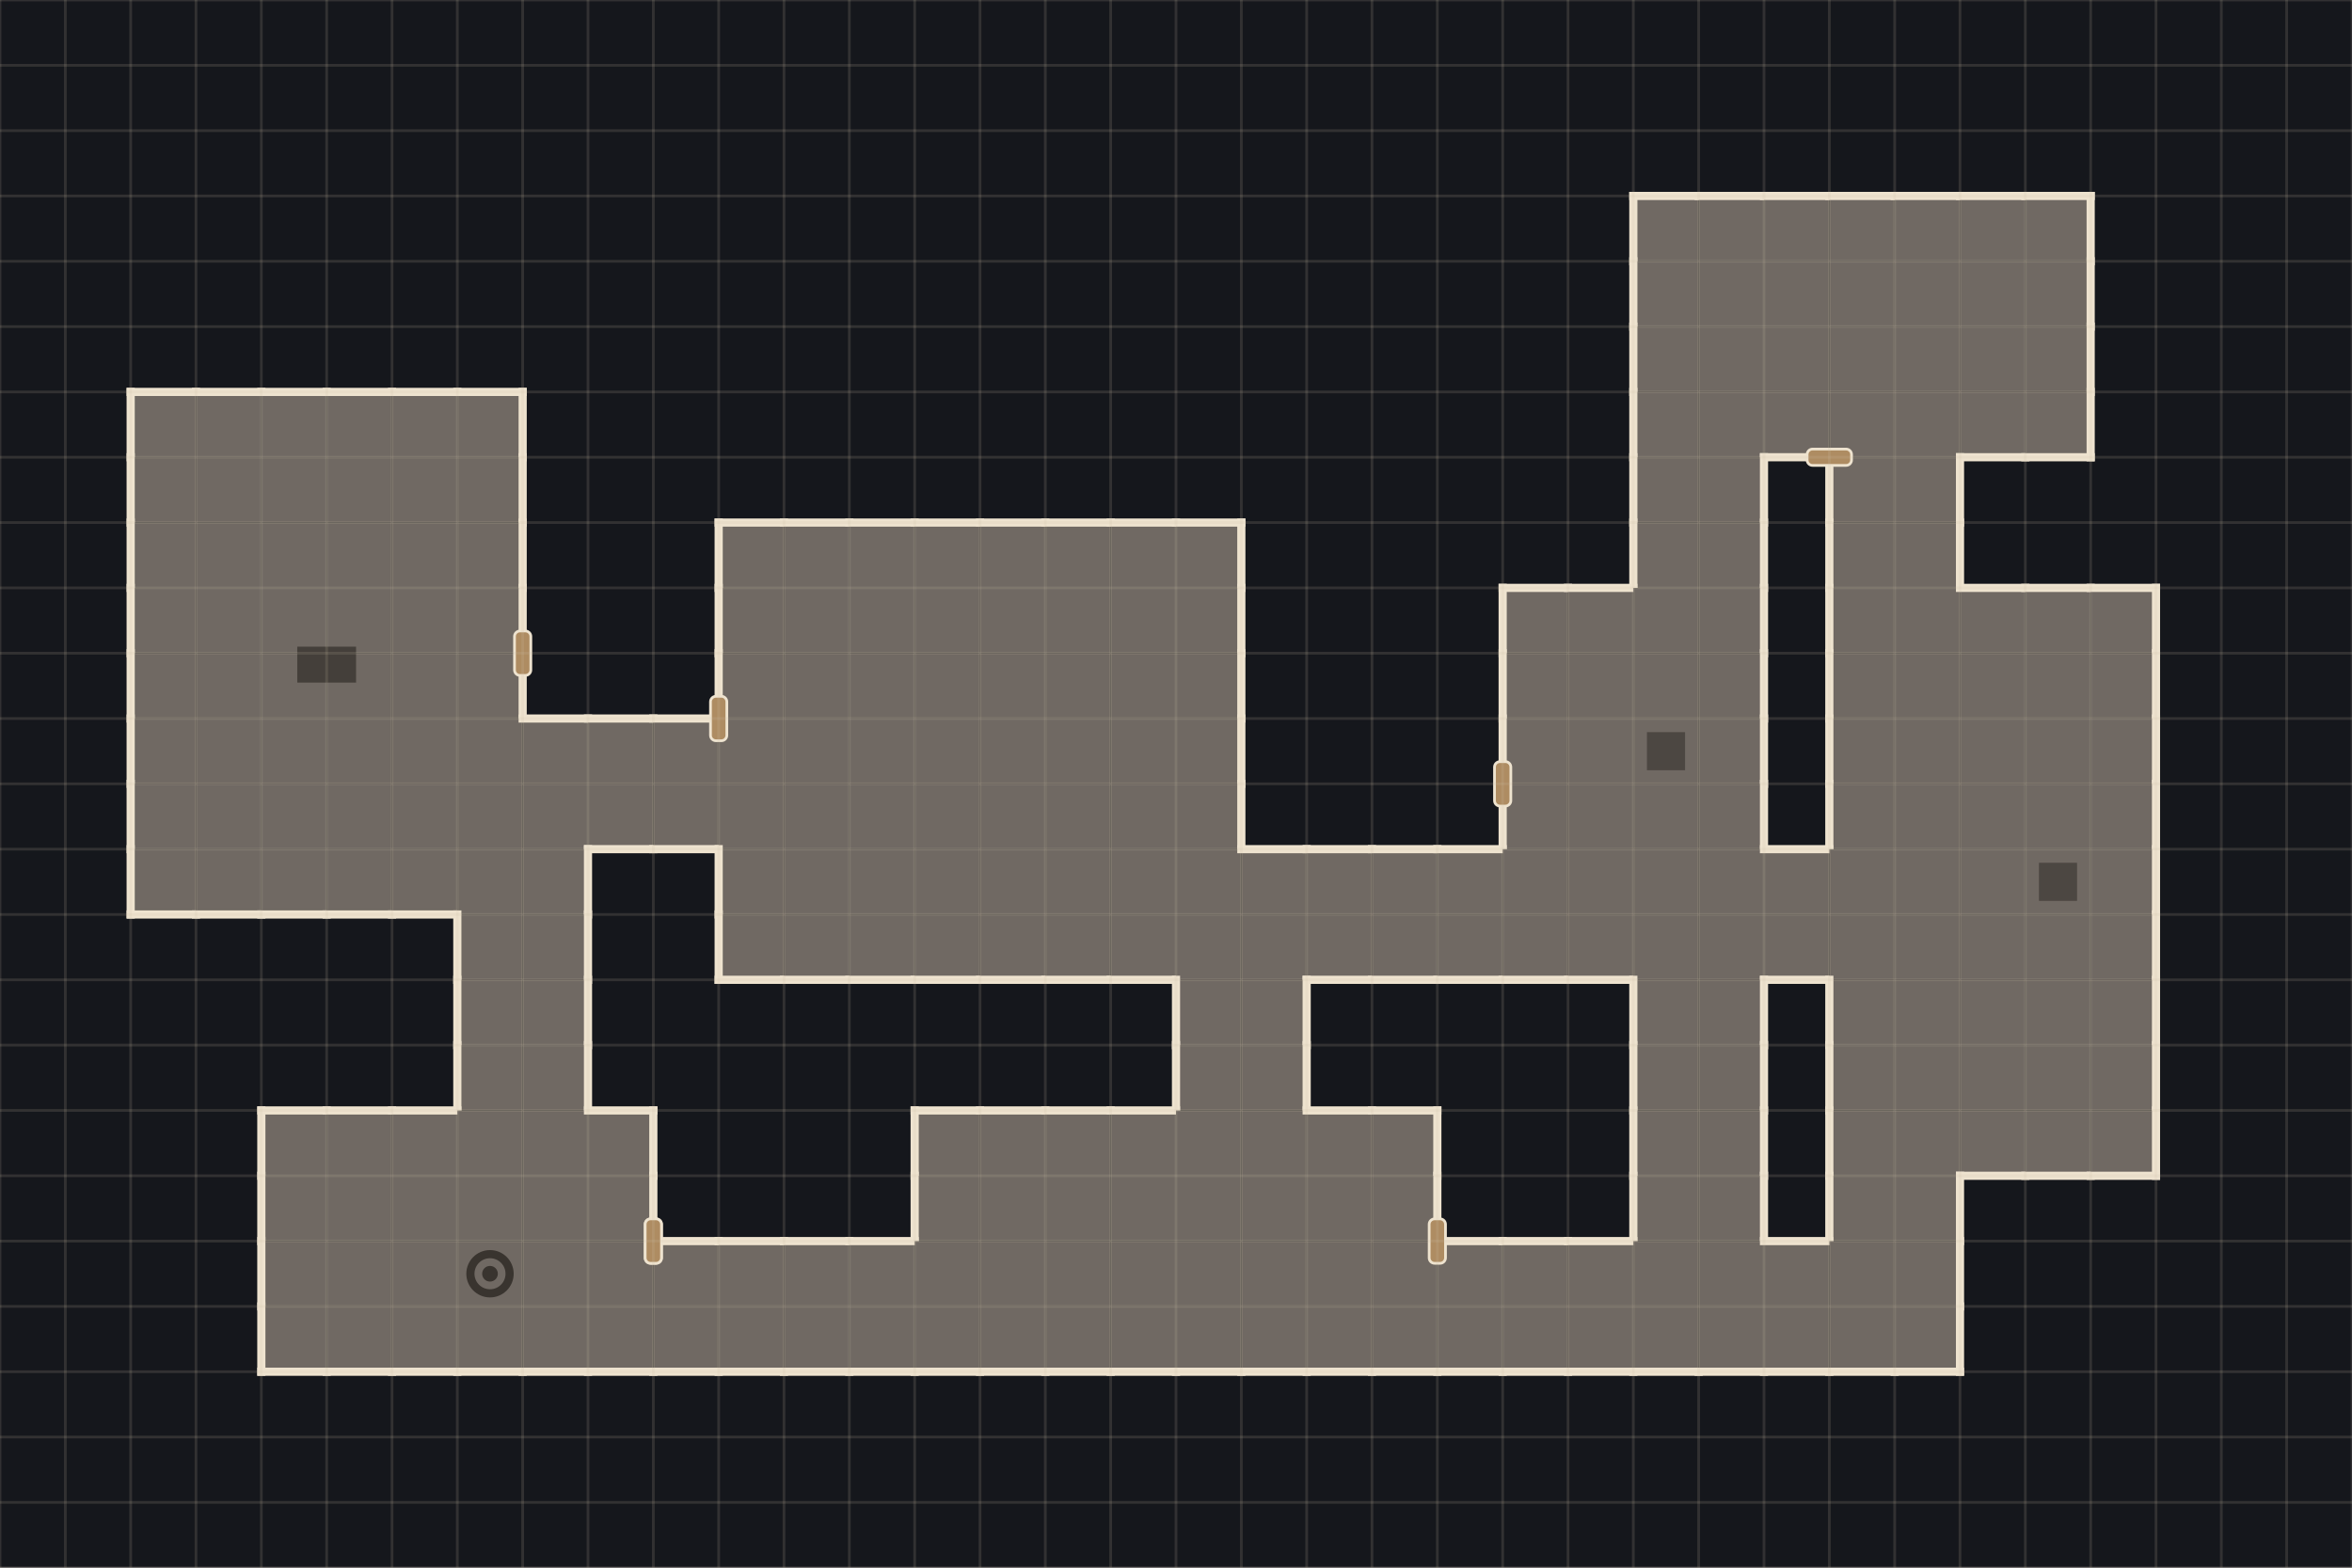
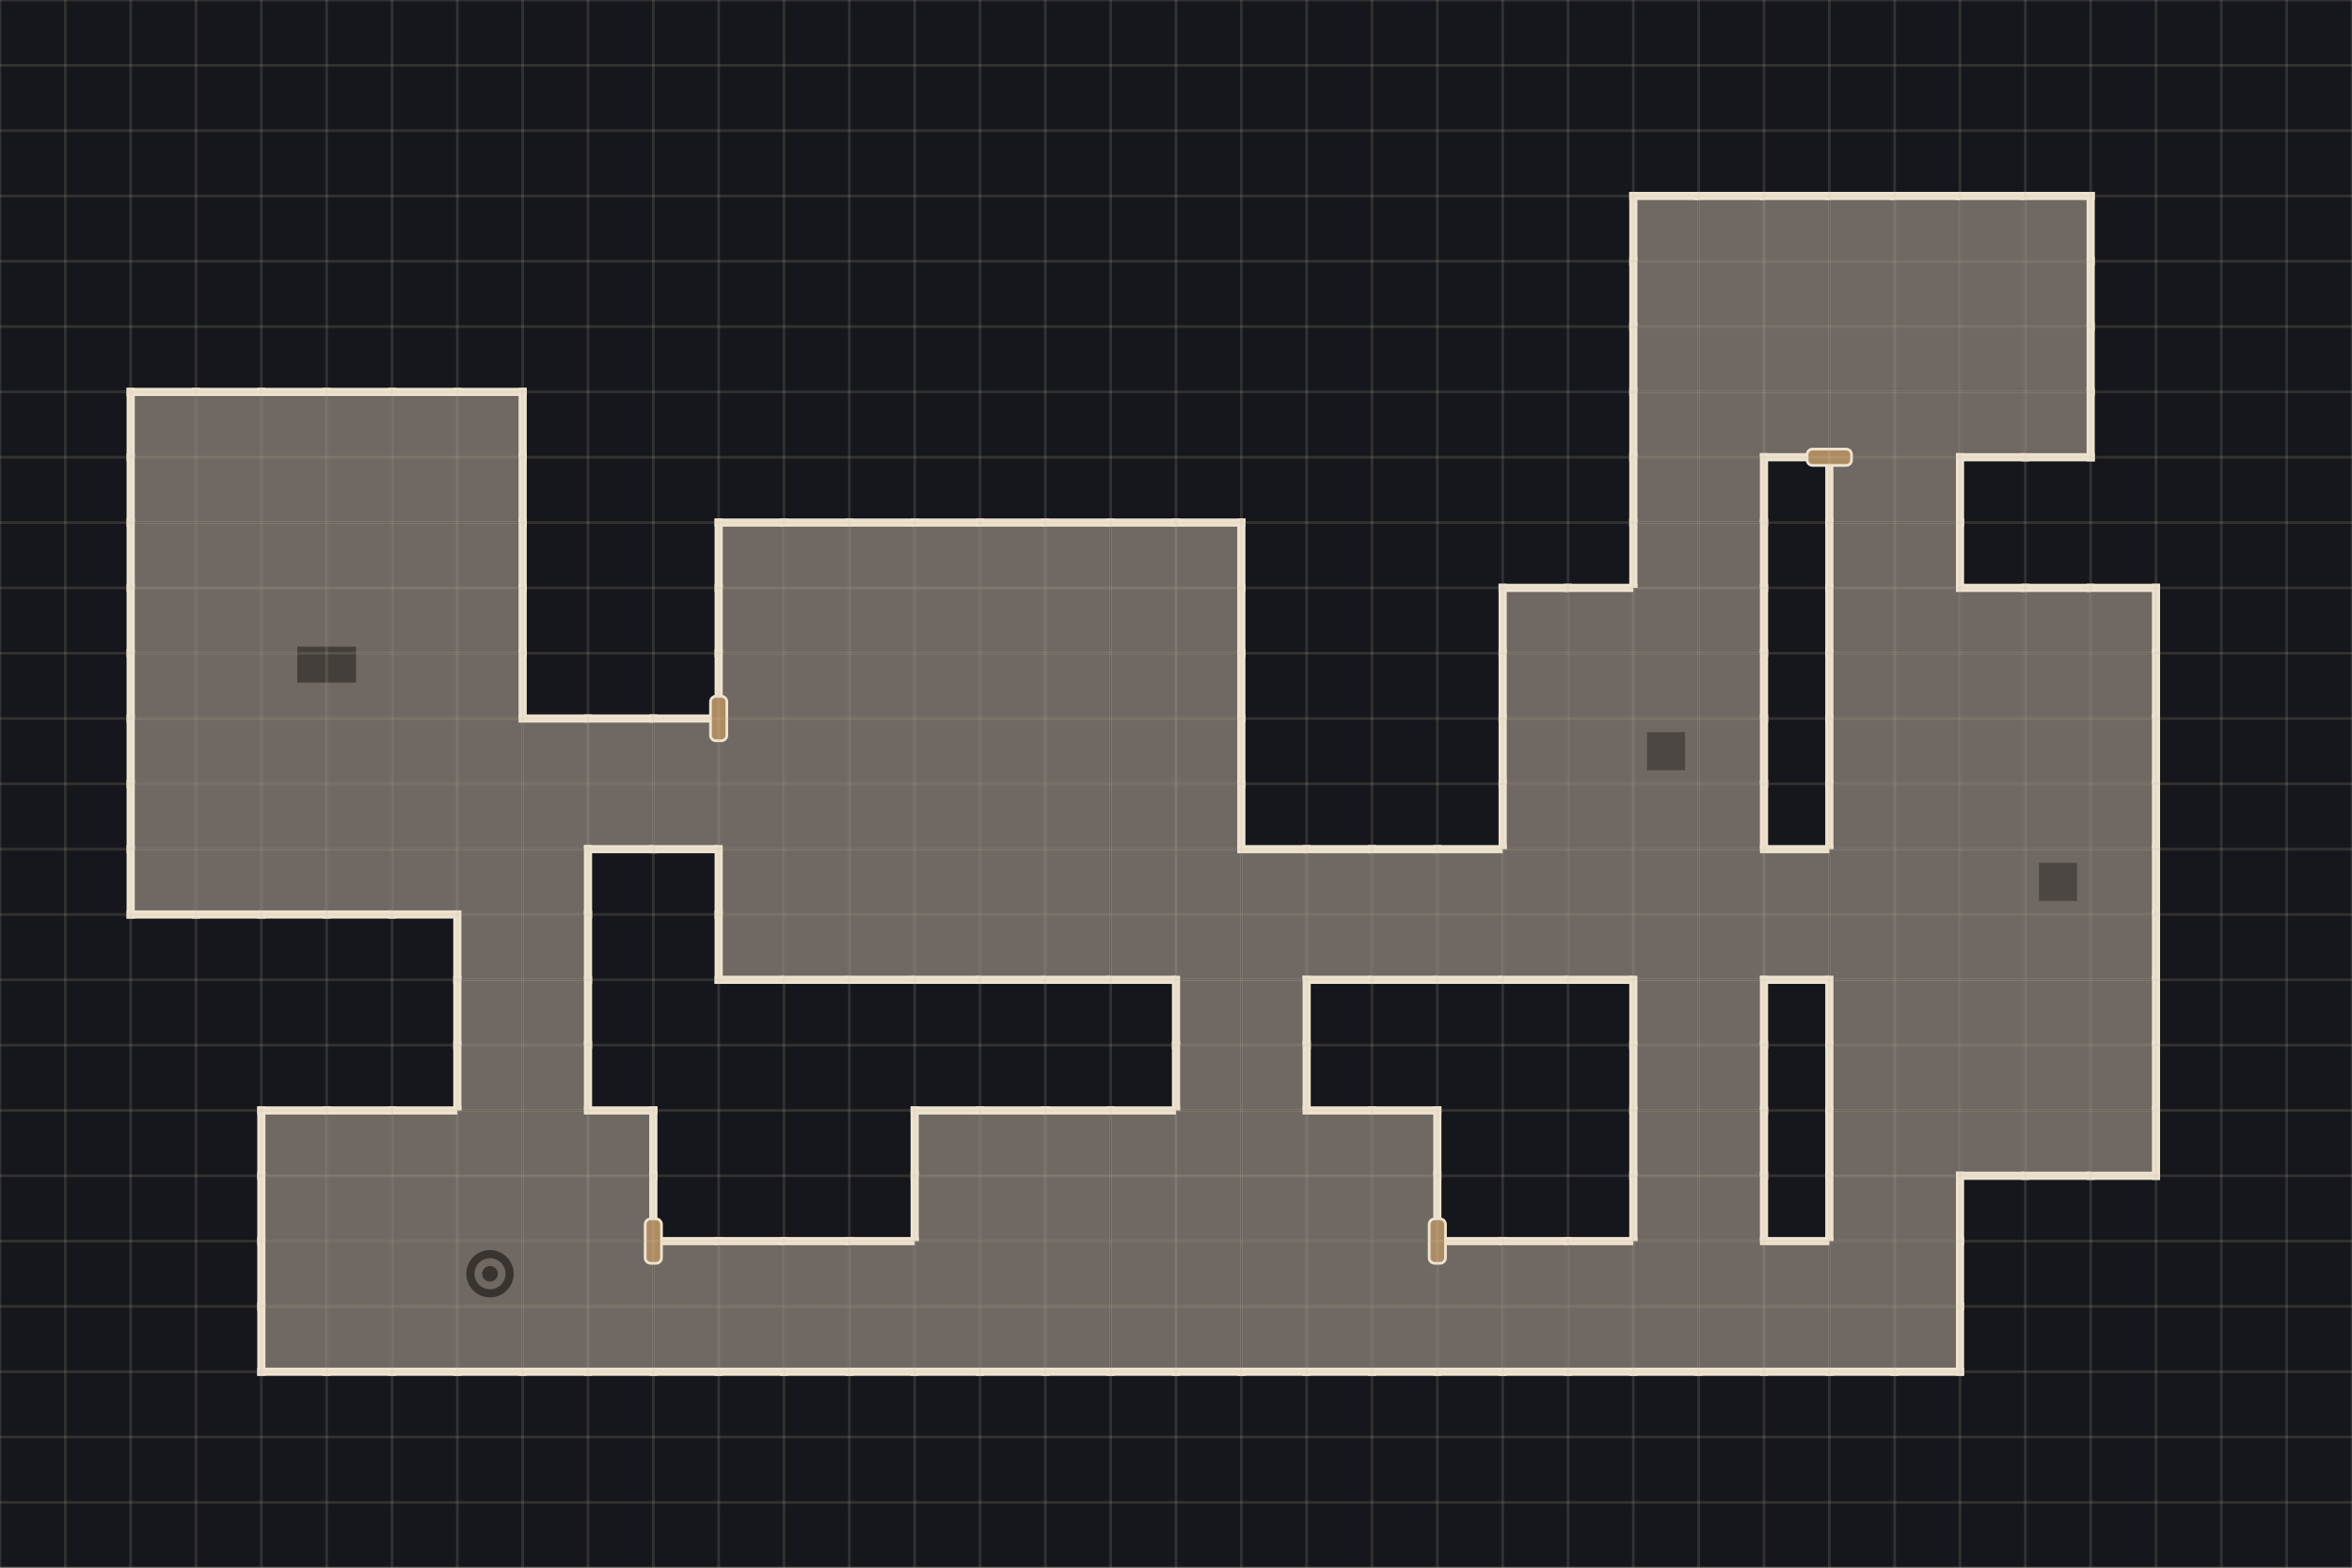
<svg xmlns="http://www.w3.org/2000/svg" viewBox="0 0 864 576" role="img" aria-label="Smugglers' Vault">
  <rect width="864" height="576" fill="#15171c" />
  <rect x="600" y="72" width="24" height="24" fill="#706963" opacity="1" />
  <path d="M600 72L624 72" stroke="#eee3cf" stroke-width="3" stroke-linecap="square" />
  <path d="M600 72L600 96" stroke="#eee3cf" stroke-width="3" stroke-linecap="square" />
  <rect x="624" y="72" width="24" height="24" fill="#706963" opacity="1" />
  <path d="M624 72L648 72" stroke="#eee3cf" stroke-width="3" stroke-linecap="square" />
  <rect x="648" y="72" width="24" height="24" fill="#706963" opacity="1" />
  <path d="M648 72L672 72" stroke="#eee3cf" stroke-width="3" stroke-linecap="square" />
  <rect x="672" y="72" width="24" height="24" fill="#706963" opacity="1" />
  <path d="M672 72L696 72" stroke="#eee3cf" stroke-width="3" stroke-linecap="square" />
  <rect x="696" y="72" width="24" height="24" fill="#706963" opacity="1" />
  <path d="M696 72L720 72" stroke="#eee3cf" stroke-width="3" stroke-linecap="square" />
  <rect x="720" y="72" width="24" height="24" fill="#706963" opacity="1" />
  <path d="M720 72L744 72" stroke="#eee3cf" stroke-width="3" stroke-linecap="square" />
  <rect x="744" y="72" width="24" height="24" fill="#706963" opacity="1" />
  <path d="M744 72L768 72" stroke="#eee3cf" stroke-width="3" stroke-linecap="square" />
  <path d="M768 72L768 96" stroke="#eee3cf" stroke-width="3" stroke-linecap="square" />
  <rect x="600" y="96" width="24" height="24" fill="#706963" opacity="1" />
  <path d="M600 96L600 120" stroke="#eee3cf" stroke-width="3" stroke-linecap="square" />
  <rect x="624" y="96" width="24" height="24" fill="#706963" opacity="1" />
  <rect x="648" y="96" width="24" height="24" fill="#706963" opacity="1" />
  <rect x="672" y="96" width="24" height="24" fill="#706963" opacity="1" />
  <rect x="696" y="96" width="24" height="24" fill="#706963" opacity="1" />
  <rect x="720" y="96" width="24" height="24" fill="#706963" opacity="1" />
  <rect x="744" y="96" width="24" height="24" fill="#706963" opacity="1" />
  <path d="M768 96L768 120" stroke="#eee3cf" stroke-width="3" stroke-linecap="square" />
  <rect x="600" y="120" width="24" height="24" fill="#706963" opacity="1" />
  <path d="M600 120L600 144" stroke="#eee3cf" stroke-width="3" stroke-linecap="square" />
  <rect x="624" y="120" width="24" height="24" fill="#706963" opacity="1" />
  <rect x="648" y="120" width="24" height="24" fill="#706963" opacity="1" />
  <rect x="672" y="120" width="24" height="24" fill="#706963" opacity="1" />
  <rect x="696" y="120" width="24" height="24" fill="#706963" opacity="1" />
  <rect x="720" y="120" width="24" height="24" fill="#706963" opacity="1" />
  <rect x="744" y="120" width="24" height="24" fill="#706963" opacity="1" />
  <path d="M768 120L768 144" stroke="#eee3cf" stroke-width="3" stroke-linecap="square" />
  <rect x="48" y="144" width="24" height="24" fill="#706963" opacity="1" />
  <path d="M48 144L72 144" stroke="#eee3cf" stroke-width="3" stroke-linecap="square" />
  <path d="M48 144L48 168" stroke="#eee3cf" stroke-width="3" stroke-linecap="square" />
  <rect x="72" y="144" width="24" height="24" fill="#706963" opacity="1" />
  <path d="M72 144L96 144" stroke="#eee3cf" stroke-width="3" stroke-linecap="square" />
  <rect x="96" y="144" width="24" height="24" fill="#706963" opacity="1" />
  <path d="M96 144L120 144" stroke="#eee3cf" stroke-width="3" stroke-linecap="square" />
  <rect x="120" y="144" width="24" height="24" fill="#706963" opacity="1" />
  <path d="M120 144L144 144" stroke="#eee3cf" stroke-width="3" stroke-linecap="square" />
  <rect x="144" y="144" width="24" height="24" fill="#706963" opacity="1" />
  <path d="M144 144L168 144" stroke="#eee3cf" stroke-width="3" stroke-linecap="square" />
  <rect x="168" y="144" width="24" height="24" fill="#706963" opacity="1" />
  <path d="M168 144L192 144" stroke="#eee3cf" stroke-width="3" stroke-linecap="square" />
  <path d="M192 144L192 168" stroke="#eee3cf" stroke-width="3" stroke-linecap="square" />
  <rect x="600" y="144" width="24" height="24" fill="#706963" opacity="1" />
  <path d="M600 144L600 168" stroke="#eee3cf" stroke-width="3" stroke-linecap="square" />
  <rect x="624" y="144" width="24" height="24" fill="#706963" opacity="1" />
  <rect x="648" y="144" width="24" height="24" fill="#706963" opacity="1" />
  <path d="M648 168L672 168" stroke="#eee3cf" stroke-width="3" stroke-linecap="square" />
  <rect x="672" y="144" width="24" height="24" fill="#706963" opacity="1" />
  <rect x="696" y="144" width="24" height="24" fill="#706963" opacity="1" />
  <rect x="720" y="144" width="24" height="24" fill="#706963" opacity="1" />
  <path d="M720 168L744 168" stroke="#eee3cf" stroke-width="3" stroke-linecap="square" />
  <rect x="744" y="144" width="24" height="24" fill="#706963" opacity="1" />
  <path d="M768 144L768 168" stroke="#eee3cf" stroke-width="3" stroke-linecap="square" />
  <path d="M744 168L768 168" stroke="#eee3cf" stroke-width="3" stroke-linecap="square" />
  <rect x="48" y="168" width="24" height="24" fill="#706963" opacity="1" />
  <path d="M48 168L48 192" stroke="#eee3cf" stroke-width="3" stroke-linecap="square" />
  <rect x="72" y="168" width="24" height="24" fill="#706963" opacity="1" />
  <rect x="96" y="168" width="24" height="24" fill="#706963" opacity="1" />
  <rect x="120" y="168" width="24" height="24" fill="#706963" opacity="1" />
  <rect x="144" y="168" width="24" height="24" fill="#706963" opacity="1" />
  <rect x="168" y="168" width="24" height="24" fill="#706963" opacity="1" />
  <path d="M192 168L192 192" stroke="#eee3cf" stroke-width="3" stroke-linecap="square" />
  <rect x="600" y="168" width="24" height="24" fill="#706963" opacity="1" />
  <path d="M600 168L600 192" stroke="#eee3cf" stroke-width="3" stroke-linecap="square" />
  <rect x="624" y="168" width="24" height="24" fill="#706963" opacity="1" />
  <path d="M648 168L648 192" stroke="#eee3cf" stroke-width="3" stroke-linecap="square" />
  <rect x="672" y="168" width="24" height="24" fill="#706963" opacity="1" />
  <path d="M672 168L672 192" stroke="#eee3cf" stroke-width="3" stroke-linecap="square" />
  <rect x="696" y="168" width="24" height="24" fill="#706963" opacity="1" />
  <path d="M720 168L720 192" stroke="#eee3cf" stroke-width="3" stroke-linecap="square" />
  <rect x="48" y="192" width="24" height="24" fill="#706963" opacity="1" />
  <path d="M48 192L48 216" stroke="#eee3cf" stroke-width="3" stroke-linecap="square" />
  <rect x="72" y="192" width="24" height="24" fill="#706963" opacity="1" />
  <rect x="96" y="192" width="24" height="24" fill="#706963" opacity="1" />
  <rect x="120" y="192" width="24" height="24" fill="#706963" opacity="1" />
  <rect x="144" y="192" width="24" height="24" fill="#706963" opacity="1" />
  <rect x="168" y="192" width="24" height="24" fill="#706963" opacity="1" />
  <path d="M192 192L192 216" stroke="#eee3cf" stroke-width="3" stroke-linecap="square" />
  <rect x="264" y="192" width="24" height="24" fill="#706963" opacity="1" />
  <path d="M264 192L288 192" stroke="#eee3cf" stroke-width="3" stroke-linecap="square" />
  <path d="M264 192L264 216" stroke="#eee3cf" stroke-width="3" stroke-linecap="square" />
  <rect x="288" y="192" width="24" height="24" fill="#706963" opacity="1" />
  <path d="M288 192L312 192" stroke="#eee3cf" stroke-width="3" stroke-linecap="square" />
  <rect x="312" y="192" width="24" height="24" fill="#706963" opacity="1" />
  <path d="M312 192L336 192" stroke="#eee3cf" stroke-width="3" stroke-linecap="square" />
  <rect x="336" y="192" width="24" height="24" fill="#706963" opacity="1" />
  <path d="M336 192L360 192" stroke="#eee3cf" stroke-width="3" stroke-linecap="square" />
  <rect x="360" y="192" width="24" height="24" fill="#706963" opacity="1" />
  <path d="M360 192L384 192" stroke="#eee3cf" stroke-width="3" stroke-linecap="square" />
  <rect x="384" y="192" width="24" height="24" fill="#706963" opacity="1" />
  <path d="M384 192L408 192" stroke="#eee3cf" stroke-width="3" stroke-linecap="square" />
  <rect x="408" y="192" width="24" height="24" fill="#706963" opacity="1" />
  <path d="M408 192L432 192" stroke="#eee3cf" stroke-width="3" stroke-linecap="square" />
  <rect x="432" y="192" width="24" height="24" fill="#706963" opacity="1" />
  <path d="M432 192L456 192" stroke="#eee3cf" stroke-width="3" stroke-linecap="square" />
  <path d="M456 192L456 216" stroke="#eee3cf" stroke-width="3" stroke-linecap="square" />
  <rect x="600" y="192" width="24" height="24" fill="#706963" opacity="1" />
  <path d="M600 192L600 216" stroke="#eee3cf" stroke-width="3" stroke-linecap="square" />
  <rect x="624" y="192" width="24" height="24" fill="#706963" opacity="1" />
  <path d="M648 192L648 216" stroke="#eee3cf" stroke-width="3" stroke-linecap="square" />
  <rect x="672" y="192" width="24" height="24" fill="#706963" opacity="1" />
  <path d="M672 192L672 216" stroke="#eee3cf" stroke-width="3" stroke-linecap="square" />
  <rect x="696" y="192" width="24" height="24" fill="#706963" opacity="1" />
  <path d="M720 192L720 216" stroke="#eee3cf" stroke-width="3" stroke-linecap="square" />
  <rect x="48" y="216" width="24" height="24" fill="#706963" opacity="1" />
  <path d="M48 216L48 240" stroke="#eee3cf" stroke-width="3" stroke-linecap="square" />
  <rect x="72" y="216" width="24" height="24" fill="#706963" opacity="1" />
  <rect x="96" y="216" width="24" height="24" fill="#706963" opacity="1" />
  <rect x="120" y="216" width="24" height="24" fill="#706963" opacity="1" />
  <rect x="144" y="216" width="24" height="24" fill="#706963" opacity="1" />
  <rect x="168" y="216" width="24" height="24" fill="#706963" opacity="1" />
  <path d="M192 216L192 240" stroke="#eee3cf" stroke-width="3" stroke-linecap="square" />
  <rect x="264" y="216" width="24" height="24" fill="#706963" opacity="1" />
  <path d="M264 216L264 240" stroke="#eee3cf" stroke-width="3" stroke-linecap="square" />
  <rect x="288" y="216" width="24" height="24" fill="#706963" opacity="1" />
  <rect x="312" y="216" width="24" height="24" fill="#706963" opacity="1" />
  <rect x="336" y="216" width="24" height="24" fill="#706963" opacity="1" />
  <rect x="360" y="216" width="24" height="24" fill="#706963" opacity="1" />
  <rect x="384" y="216" width="24" height="24" fill="#706963" opacity="1" />
  <rect x="408" y="216" width="24" height="24" fill="#706963" opacity="1" />
  <rect x="432" y="216" width="24" height="24" fill="#706963" opacity="1" />
  <path d="M456 216L456 240" stroke="#eee3cf" stroke-width="3" stroke-linecap="square" />
  <rect x="552" y="216" width="24" height="24" fill="#706963" opacity="1" />
  <path d="M552 216L576 216" stroke="#eee3cf" stroke-width="3" stroke-linecap="square" />
  <path d="M552 216L552 240" stroke="#eee3cf" stroke-width="3" stroke-linecap="square" />
  <rect x="576" y="216" width="24" height="24" fill="#706963" opacity="1" />
  <path d="M576 216L600 216" stroke="#eee3cf" stroke-width="3" stroke-linecap="square" />
  <rect x="600" y="216" width="24" height="24" fill="#706963" opacity="1" />
  <rect x="624" y="216" width="24" height="24" fill="#706963" opacity="1" />
  <path d="M648 216L648 240" stroke="#eee3cf" stroke-width="3" stroke-linecap="square" />
  <rect x="672" y="216" width="24" height="24" fill="#706963" opacity="1" />
  <path d="M672 216L672 240" stroke="#eee3cf" stroke-width="3" stroke-linecap="square" />
  <rect x="696" y="216" width="24" height="24" fill="#706963" opacity="1" />
  <rect x="720" y="216" width="24" height="24" fill="#706963" opacity="1" />
  <path d="M720 216L744 216" stroke="#eee3cf" stroke-width="3" stroke-linecap="square" />
  <rect x="744" y="216" width="24" height="24" fill="#706963" opacity="1" />
  <path d="M744 216L768 216" stroke="#eee3cf" stroke-width="3" stroke-linecap="square" />
  <rect x="768" y="216" width="24" height="24" fill="#706963" opacity="1" />
  <path d="M768 216L792 216" stroke="#eee3cf" stroke-width="3" stroke-linecap="square" />
  <path d="M792 216L792 240" stroke="#eee3cf" stroke-width="3" stroke-linecap="square" />
  <rect x="48" y="240" width="24" height="24" fill="#706963" opacity="1" />
  <path d="M48 240L48 264" stroke="#eee3cf" stroke-width="3" stroke-linecap="square" />
  <rect x="72" y="240" width="24" height="24" fill="#706963" opacity="1" />
  <rect x="96" y="240" width="24" height="24" fill="#706963" opacity="1" />
  <rect x="120" y="240" width="24" height="24" fill="#706963" opacity="1" />
  <rect x="144" y="240" width="24" height="24" fill="#706963" opacity="1" />
  <rect x="168" y="240" width="24" height="24" fill="#706963" opacity="1" />
  <path d="M192 240L192 264" stroke="#eee3cf" stroke-width="3" stroke-linecap="square" />
  <rect x="264" y="240" width="24" height="24" fill="#706963" opacity="1" />
  <path d="M264 240L264 264" stroke="#eee3cf" stroke-width="3" stroke-linecap="square" />
  <rect x="288" y="240" width="24" height="24" fill="#706963" opacity="1" />
  <rect x="312" y="240" width="24" height="24" fill="#706963" opacity="1" />
  <rect x="336" y="240" width="24" height="24" fill="#706963" opacity="1" />
  <rect x="360" y="240" width="24" height="24" fill="#706963" opacity="1" />
  <rect x="384" y="240" width="24" height="24" fill="#706963" opacity="1" />
  <rect x="408" y="240" width="24" height="24" fill="#706963" opacity="1" />
  <rect x="432" y="240" width="24" height="24" fill="#706963" opacity="1" />
  <path d="M456 240L456 264" stroke="#eee3cf" stroke-width="3" stroke-linecap="square" />
  <rect x="552" y="240" width="24" height="24" fill="#706963" opacity="1" />
  <path d="M552 240L552 264" stroke="#eee3cf" stroke-width="3" stroke-linecap="square" />
  <rect x="576" y="240" width="24" height="24" fill="#706963" opacity="1" />
  <rect x="600" y="240" width="24" height="24" fill="#706963" opacity="1" />
  <rect x="624" y="240" width="24" height="24" fill="#706963" opacity="1" />
  <path d="M648 240L648 264" stroke="#eee3cf" stroke-width="3" stroke-linecap="square" />
  <rect x="672" y="240" width="24" height="24" fill="#706963" opacity="1" />
  <path d="M672 240L672 264" stroke="#eee3cf" stroke-width="3" stroke-linecap="square" />
  <rect x="696" y="240" width="24" height="24" fill="#706963" opacity="1" />
  <rect x="720" y="240" width="24" height="24" fill="#706963" opacity="1" />
  <rect x="744" y="240" width="24" height="24" fill="#706963" opacity="1" />
  <rect x="768" y="240" width="24" height="24" fill="#706963" opacity="1" />
  <path d="M792 240L792 264" stroke="#eee3cf" stroke-width="3" stroke-linecap="square" />
  <rect x="48" y="264" width="24" height="24" fill="#706963" opacity="1" />
  <path d="M48 264L48 288" stroke="#eee3cf" stroke-width="3" stroke-linecap="square" />
  <rect x="72" y="264" width="24" height="24" fill="#706963" opacity="1" />
  <rect x="96" y="264" width="24" height="24" fill="#706963" opacity="1" />
  <rect x="120" y="264" width="24" height="24" fill="#706963" opacity="1" />
  <rect x="144" y="264" width="24" height="24" fill="#706963" opacity="1" />
  <rect x="168" y="264" width="24" height="24" fill="#706963" opacity="1" />
  <rect x="192" y="264" width="24" height="24" fill="#706963" opacity="1" />
  <path d="M192 264L216 264" stroke="#eee3cf" stroke-width="3" stroke-linecap="square" />
  <rect x="216" y="264" width="24" height="24" fill="#706963" opacity="1" />
  <path d="M216 264L240 264" stroke="#eee3cf" stroke-width="3" stroke-linecap="square" />
  <rect x="240" y="264" width="24" height="24" fill="#706963" opacity="1" />
  <path d="M240 264L264 264" stroke="#eee3cf" stroke-width="3" stroke-linecap="square" />
  <rect x="264" y="264" width="24" height="24" fill="#706963" opacity="1" />
  <rect x="288" y="264" width="24" height="24" fill="#706963" opacity="1" />
  <rect x="312" y="264" width="24" height="24" fill="#706963" opacity="1" />
  <rect x="336" y="264" width="24" height="24" fill="#706963" opacity="1" />
  <rect x="360" y="264" width="24" height="24" fill="#706963" opacity="1" />
  <rect x="384" y="264" width="24" height="24" fill="#706963" opacity="1" />
  <rect x="408" y="264" width="24" height="24" fill="#706963" opacity="1" />
  <rect x="432" y="264" width="24" height="24" fill="#706963" opacity="1" />
  <path d="M456 264L456 288" stroke="#eee3cf" stroke-width="3" stroke-linecap="square" />
  <rect x="552" y="264" width="24" height="24" fill="#706963" opacity="1" />
  <path d="M552 264L552 288" stroke="#eee3cf" stroke-width="3" stroke-linecap="square" />
  <rect x="576" y="264" width="24" height="24" fill="#706963" opacity="1" />
  <rect x="600" y="264" width="24" height="24" fill="#706963" opacity="1" />
  <rect x="624" y="264" width="24" height="24" fill="#706963" opacity="1" />
  <path d="M648 264L648 288" stroke="#eee3cf" stroke-width="3" stroke-linecap="square" />
  <rect x="672" y="264" width="24" height="24" fill="#706963" opacity="1" />
  <path d="M672 264L672 288" stroke="#eee3cf" stroke-width="3" stroke-linecap="square" />
  <rect x="696" y="264" width="24" height="24" fill="#706963" opacity="1" />
  <rect x="720" y="264" width="24" height="24" fill="#706963" opacity="1" />
  <rect x="744" y="264" width="24" height="24" fill="#706963" opacity="1" />
  <rect x="768" y="264" width="24" height="24" fill="#706963" opacity="1" />
  <path d="M792 264L792 288" stroke="#eee3cf" stroke-width="3" stroke-linecap="square" />
  <rect x="48" y="288" width="24" height="24" fill="#706963" opacity="1" />
  <path d="M48 288L48 312" stroke="#eee3cf" stroke-width="3" stroke-linecap="square" />
  <rect x="72" y="288" width="24" height="24" fill="#706963" opacity="1" />
  <rect x="96" y="288" width="24" height="24" fill="#706963" opacity="1" />
  <rect x="120" y="288" width="24" height="24" fill="#706963" opacity="1" />
  <rect x="144" y="288" width="24" height="24" fill="#706963" opacity="1" />
  <rect x="168" y="288" width="24" height="24" fill="#706963" opacity="1" />
  <rect x="192" y="288" width="24" height="24" fill="#706963" opacity="1" />
  <rect x="216" y="288" width="24" height="24" fill="#706963" opacity="1" />
  <path d="M216 312L240 312" stroke="#eee3cf" stroke-width="3" stroke-linecap="square" />
  <rect x="240" y="288" width="24" height="24" fill="#706963" opacity="1" />
  <path d="M240 312L264 312" stroke="#eee3cf" stroke-width="3" stroke-linecap="square" />
  <rect x="264" y="288" width="24" height="24" fill="#706963" opacity="1" />
  <rect x="288" y="288" width="24" height="24" fill="#706963" opacity="1" />
  <rect x="312" y="288" width="24" height="24" fill="#706963" opacity="1" />
  <rect x="336" y="288" width="24" height="24" fill="#706963" opacity="1" />
  <rect x="360" y="288" width="24" height="24" fill="#706963" opacity="1" />
  <rect x="384" y="288" width="24" height="24" fill="#706963" opacity="1" />
  <rect x="408" y="288" width="24" height="24" fill="#706963" opacity="1" />
  <rect x="432" y="288" width="24" height="24" fill="#706963" opacity="1" />
  <path d="M456 288L456 312" stroke="#eee3cf" stroke-width="3" stroke-linecap="square" />
  <rect x="552" y="288" width="24" height="24" fill="#706963" opacity="1" />
  <path d="M552 288L552 312" stroke="#eee3cf" stroke-width="3" stroke-linecap="square" />
  <rect x="576" y="288" width="24" height="24" fill="#706963" opacity="1" />
  <rect x="600" y="288" width="24" height="24" fill="#706963" opacity="1" />
  <rect x="624" y="288" width="24" height="24" fill="#706963" opacity="1" />
  <path d="M648 288L648 312" stroke="#eee3cf" stroke-width="3" stroke-linecap="square" />
  <rect x="672" y="288" width="24" height="24" fill="#706963" opacity="1" />
  <path d="M672 288L672 312" stroke="#eee3cf" stroke-width="3" stroke-linecap="square" />
  <rect x="696" y="288" width="24" height="24" fill="#706963" opacity="1" />
  <rect x="720" y="288" width="24" height="24" fill="#706963" opacity="1" />
  <rect x="744" y="288" width="24" height="24" fill="#706963" opacity="1" />
  <rect x="768" y="288" width="24" height="24" fill="#706963" opacity="1" />
  <path d="M792 288L792 312" stroke="#eee3cf" stroke-width="3" stroke-linecap="square" />
  <rect x="48" y="312" width="24" height="24" fill="#706963" opacity="1" />
  <path d="M48 336L72 336" stroke="#eee3cf" stroke-width="3" stroke-linecap="square" />
  <path d="M48 312L48 336" stroke="#eee3cf" stroke-width="3" stroke-linecap="square" />
  <rect x="72" y="312" width="24" height="24" fill="#706963" opacity="1" />
  <path d="M72 336L96 336" stroke="#eee3cf" stroke-width="3" stroke-linecap="square" />
  <rect x="96" y="312" width="24" height="24" fill="#706963" opacity="1" />
  <path d="M96 336L120 336" stroke="#eee3cf" stroke-width="3" stroke-linecap="square" />
  <rect x="120" y="312" width="24" height="24" fill="#706963" opacity="1" />
  <path d="M120 336L144 336" stroke="#eee3cf" stroke-width="3" stroke-linecap="square" />
  <rect x="144" y="312" width="24" height="24" fill="#706963" opacity="1" />
  <path d="M144 336L168 336" stroke="#eee3cf" stroke-width="3" stroke-linecap="square" />
  <rect x="168" y="312" width="24" height="24" fill="#706963" opacity="1" />
  <rect x="192" y="312" width="24" height="24" fill="#706963" opacity="1" />
  <path d="M216 312L216 336" stroke="#eee3cf" stroke-width="3" stroke-linecap="square" />
  <rect x="264" y="312" width="24" height="24" fill="#706963" opacity="1" />
  <path d="M264 312L264 336" stroke="#eee3cf" stroke-width="3" stroke-linecap="square" />
  <rect x="288" y="312" width="24" height="24" fill="#706963" opacity="1" />
  <rect x="312" y="312" width="24" height="24" fill="#706963" opacity="1" />
  <rect x="336" y="312" width="24" height="24" fill="#706963" opacity="1" />
  <rect x="360" y="312" width="24" height="24" fill="#706963" opacity="1" />
  <rect x="384" y="312" width="24" height="24" fill="#706963" opacity="1" />
  <rect x="408" y="312" width="24" height="24" fill="#706963" opacity="1" />
  <rect x="432" y="312" width="24" height="24" fill="#706963" opacity="1" />
  <rect x="456" y="312" width="24" height="24" fill="#706963" opacity="1" />
  <path d="M456 312L480 312" stroke="#eee3cf" stroke-width="3" stroke-linecap="square" />
  <rect x="480" y="312" width="24" height="24" fill="#706963" opacity="1" />
  <path d="M480 312L504 312" stroke="#eee3cf" stroke-width="3" stroke-linecap="square" />
  <rect x="504" y="312" width="24" height="24" fill="#706963" opacity="1" />
  <path d="M504 312L528 312" stroke="#eee3cf" stroke-width="3" stroke-linecap="square" />
  <rect x="528" y="312" width="24" height="24" fill="#706963" opacity="1" />
  <path d="M528 312L552 312" stroke="#eee3cf" stroke-width="3" stroke-linecap="square" />
  <rect x="552" y="312" width="24" height="24" fill="#706963" opacity="1" />
  <rect x="576" y="312" width="24" height="24" fill="#706963" opacity="1" />
  <rect x="600" y="312" width="24" height="24" fill="#706963" opacity="1" />
  <rect x="624" y="312" width="24" height="24" fill="#706963" opacity="1" />
  <rect x="648" y="312" width="24" height="24" fill="#706963" opacity="1" />
  <path d="M648 312L672 312" stroke="#eee3cf" stroke-width="3" stroke-linecap="square" />
  <rect x="672" y="312" width="24" height="24" fill="#706963" opacity="1" />
  <rect x="696" y="312" width="24" height="24" fill="#706963" opacity="1" />
  <rect x="720" y="312" width="24" height="24" fill="#706963" opacity="1" />
  <rect x="744" y="312" width="24" height="24" fill="#706963" opacity="1" />
  <rect x="768" y="312" width="24" height="24" fill="#706963" opacity="1" />
  <path d="M792 312L792 336" stroke="#eee3cf" stroke-width="3" stroke-linecap="square" />
  <rect x="168" y="336" width="24" height="24" fill="#706963" opacity="1" />
  <path d="M168 336L168 360" stroke="#eee3cf" stroke-width="3" stroke-linecap="square" />
  <rect x="192" y="336" width="24" height="24" fill="#706963" opacity="1" />
  <path d="M216 336L216 360" stroke="#eee3cf" stroke-width="3" stroke-linecap="square" />
  <rect x="264" y="336" width="24" height="24" fill="#706963" opacity="1" />
  <path d="M264 360L288 360" stroke="#eee3cf" stroke-width="3" stroke-linecap="square" />
  <path d="M264 336L264 360" stroke="#eee3cf" stroke-width="3" stroke-linecap="square" />
  <rect x="288" y="336" width="24" height="24" fill="#706963" opacity="1" />
  <path d="M288 360L312 360" stroke="#eee3cf" stroke-width="3" stroke-linecap="square" />
  <rect x="312" y="336" width="24" height="24" fill="#706963" opacity="1" />
  <path d="M312 360L336 360" stroke="#eee3cf" stroke-width="3" stroke-linecap="square" />
  <rect x="336" y="336" width="24" height="24" fill="#706963" opacity="1" />
  <path d="M336 360L360 360" stroke="#eee3cf" stroke-width="3" stroke-linecap="square" />
  <rect x="360" y="336" width="24" height="24" fill="#706963" opacity="1" />
  <path d="M360 360L384 360" stroke="#eee3cf" stroke-width="3" stroke-linecap="square" />
  <rect x="384" y="336" width="24" height="24" fill="#706963" opacity="1" />
  <path d="M384 360L408 360" stroke="#eee3cf" stroke-width="3" stroke-linecap="square" />
  <rect x="408" y="336" width="24" height="24" fill="#706963" opacity="1" />
  <path d="M408 360L432 360" stroke="#eee3cf" stroke-width="3" stroke-linecap="square" />
  <rect x="432" y="336" width="24" height="24" fill="#706963" opacity="1" />
  <rect x="456" y="336" width="24" height="24" fill="#706963" opacity="1" />
  <rect x="480" y="336" width="24" height="24" fill="#706963" opacity="1" />
  <path d="M480 360L504 360" stroke="#eee3cf" stroke-width="3" stroke-linecap="square" />
  <rect x="504" y="336" width="24" height="24" fill="#706963" opacity="1" />
  <path d="M504 360L528 360" stroke="#eee3cf" stroke-width="3" stroke-linecap="square" />
  <rect x="528" y="336" width="24" height="24" fill="#706963" opacity="1" />
  <path d="M528 360L552 360" stroke="#eee3cf" stroke-width="3" stroke-linecap="square" />
  <rect x="552" y="336" width="24" height="24" fill="#706963" opacity="1" />
  <path d="M552 360L576 360" stroke="#eee3cf" stroke-width="3" stroke-linecap="square" />
  <rect x="576" y="336" width="24" height="24" fill="#706963" opacity="1" />
  <path d="M576 360L600 360" stroke="#eee3cf" stroke-width="3" stroke-linecap="square" />
  <rect x="600" y="336" width="24" height="24" fill="#706963" opacity="1" />
  <rect x="624" y="336" width="24" height="24" fill="#706963" opacity="1" />
  <rect x="648" y="336" width="24" height="24" fill="#706963" opacity="1" />
  <path d="M648 360L672 360" stroke="#eee3cf" stroke-width="3" stroke-linecap="square" />
  <rect x="672" y="336" width="24" height="24" fill="#706963" opacity="1" />
  <rect x="696" y="336" width="24" height="24" fill="#706963" opacity="1" />
  <rect x="720" y="336" width="24" height="24" fill="#706963" opacity="1" />
  <rect x="744" y="336" width="24" height="24" fill="#706963" opacity="1" />
  <rect x="768" y="336" width="24" height="24" fill="#706963" opacity="1" />
  <path d="M792 336L792 360" stroke="#eee3cf" stroke-width="3" stroke-linecap="square" />
  <rect x="168" y="360" width="24" height="24" fill="#706963" opacity="1" />
  <path d="M168 360L168 384" stroke="#eee3cf" stroke-width="3" stroke-linecap="square" />
  <rect x="192" y="360" width="24" height="24" fill="#706963" opacity="1" />
  <path d="M216 360L216 384" stroke="#eee3cf" stroke-width="3" stroke-linecap="square" />
  <rect x="432" y="360" width="24" height="24" fill="#706963" opacity="1" />
  <path d="M432 360L432 384" stroke="#eee3cf" stroke-width="3" stroke-linecap="square" />
  <rect x="456" y="360" width="24" height="24" fill="#706963" opacity="1" />
  <path d="M480 360L480 384" stroke="#eee3cf" stroke-width="3" stroke-linecap="square" />
  <rect x="600" y="360" width="24" height="24" fill="#706963" opacity="1" />
  <path d="M600 360L600 384" stroke="#eee3cf" stroke-width="3" stroke-linecap="square" />
  <rect x="624" y="360" width="24" height="24" fill="#706963" opacity="1" />
  <path d="M648 360L648 384" stroke="#eee3cf" stroke-width="3" stroke-linecap="square" />
  <rect x="672" y="360" width="24" height="24" fill="#706963" opacity="1" />
  <path d="M672 360L672 384" stroke="#eee3cf" stroke-width="3" stroke-linecap="square" />
  <rect x="696" y="360" width="24" height="24" fill="#706963" opacity="1" />
  <rect x="720" y="360" width="24" height="24" fill="#706963" opacity="1" />
  <rect x="744" y="360" width="24" height="24" fill="#706963" opacity="1" />
  <rect x="768" y="360" width="24" height="24" fill="#706963" opacity="1" />
  <path d="M792 360L792 384" stroke="#eee3cf" stroke-width="3" stroke-linecap="square" />
  <rect x="168" y="384" width="24" height="24" fill="#706963" opacity="1" />
  <path d="M168 384L168 408" stroke="#eee3cf" stroke-width="3" stroke-linecap="square" />
  <rect x="192" y="384" width="24" height="24" fill="#706963" opacity="1" />
  <path d="M216 384L216 408" stroke="#eee3cf" stroke-width="3" stroke-linecap="square" />
  <rect x="432" y="384" width="24" height="24" fill="#706963" opacity="1" />
  <path d="M432 384L432 408" stroke="#eee3cf" stroke-width="3" stroke-linecap="square" />
  <rect x="456" y="384" width="24" height="24" fill="#706963" opacity="1" />
  <path d="M480 384L480 408" stroke="#eee3cf" stroke-width="3" stroke-linecap="square" />
  <rect x="600" y="384" width="24" height="24" fill="#706963" opacity="1" />
  <path d="M600 384L600 408" stroke="#eee3cf" stroke-width="3" stroke-linecap="square" />
  <rect x="624" y="384" width="24" height="24" fill="#706963" opacity="1" />
  <path d="M648 384L648 408" stroke="#eee3cf" stroke-width="3" stroke-linecap="square" />
  <rect x="672" y="384" width="24" height="24" fill="#706963" opacity="1" />
  <path d="M672 384L672 408" stroke="#eee3cf" stroke-width="3" stroke-linecap="square" />
  <rect x="696" y="384" width="24" height="24" fill="#706963" opacity="1" />
  <rect x="720" y="384" width="24" height="24" fill="#706963" opacity="1" />
  <rect x="744" y="384" width="24" height="24" fill="#706963" opacity="1" />
  <rect x="768" y="384" width="24" height="24" fill="#706963" opacity="1" />
  <path d="M792 384L792 408" stroke="#eee3cf" stroke-width="3" stroke-linecap="square" />
  <rect x="96" y="408" width="24" height="24" fill="#706963" opacity="1" />
  <path d="M96 408L120 408" stroke="#eee3cf" stroke-width="3" stroke-linecap="square" />
  <path d="M96 408L96 432" stroke="#eee3cf" stroke-width="3" stroke-linecap="square" />
  <rect x="120" y="408" width="24" height="24" fill="#706963" opacity="1" />
  <path d="M120 408L144 408" stroke="#eee3cf" stroke-width="3" stroke-linecap="square" />
  <rect x="144" y="408" width="24" height="24" fill="#706963" opacity="1" />
  <path d="M144 408L168 408" stroke="#eee3cf" stroke-width="3" stroke-linecap="square" />
  <rect x="168" y="408" width="24" height="24" fill="#706963" opacity="1" />
  <rect x="192" y="408" width="24" height="24" fill="#706963" opacity="1" />
  <rect x="216" y="408" width="24" height="24" fill="#706963" opacity="1" />
  <path d="M216 408L240 408" stroke="#eee3cf" stroke-width="3" stroke-linecap="square" />
  <path d="M240 408L240 432" stroke="#eee3cf" stroke-width="3" stroke-linecap="square" />
  <rect x="336" y="408" width="24" height="24" fill="#706963" opacity="1" />
  <path d="M336 408L360 408" stroke="#eee3cf" stroke-width="3" stroke-linecap="square" />
  <path d="M336 408L336 432" stroke="#eee3cf" stroke-width="3" stroke-linecap="square" />
  <rect x="360" y="408" width="24" height="24" fill="#706963" opacity="1" />
  <path d="M360 408L384 408" stroke="#eee3cf" stroke-width="3" stroke-linecap="square" />
  <rect x="384" y="408" width="24" height="24" fill="#706963" opacity="1" />
  <path d="M384 408L408 408" stroke="#eee3cf" stroke-width="3" stroke-linecap="square" />
  <rect x="408" y="408" width="24" height="24" fill="#706963" opacity="1" />
  <path d="M408 408L432 408" stroke="#eee3cf" stroke-width="3" stroke-linecap="square" />
  <rect x="432" y="408" width="24" height="24" fill="#706963" opacity="1" />
  <rect x="456" y="408" width="24" height="24" fill="#706963" opacity="1" />
  <rect x="480" y="408" width="24" height="24" fill="#706963" opacity="1" />
  <path d="M480 408L504 408" stroke="#eee3cf" stroke-width="3" stroke-linecap="square" />
  <rect x="504" y="408" width="24" height="24" fill="#706963" opacity="1" />
  <path d="M504 408L528 408" stroke="#eee3cf" stroke-width="3" stroke-linecap="square" />
  <path d="M528 408L528 432" stroke="#eee3cf" stroke-width="3" stroke-linecap="square" />
  <rect x="600" y="408" width="24" height="24" fill="#706963" opacity="1" />
  <path d="M600 408L600 432" stroke="#eee3cf" stroke-width="3" stroke-linecap="square" />
  <rect x="624" y="408" width="24" height="24" fill="#706963" opacity="1" />
  <path d="M648 408L648 432" stroke="#eee3cf" stroke-width="3" stroke-linecap="square" />
  <rect x="672" y="408" width="24" height="24" fill="#706963" opacity="1" />
  <path d="M672 408L672 432" stroke="#eee3cf" stroke-width="3" stroke-linecap="square" />
  <rect x="696" y="408" width="24" height="24" fill="#706963" opacity="1" />
  <rect x="720" y="408" width="24" height="24" fill="#706963" opacity="1" />
  <path d="M720 432L744 432" stroke="#eee3cf" stroke-width="3" stroke-linecap="square" />
  <rect x="744" y="408" width="24" height="24" fill="#706963" opacity="1" />
  <path d="M744 432L768 432" stroke="#eee3cf" stroke-width="3" stroke-linecap="square" />
  <rect x="768" y="408" width="24" height="24" fill="#706963" opacity="1" />
  <path d="M792 408L792 432" stroke="#eee3cf" stroke-width="3" stroke-linecap="square" />
  <path d="M768 432L792 432" stroke="#eee3cf" stroke-width="3" stroke-linecap="square" />
  <rect x="96" y="432" width="24" height="24" fill="#706963" opacity="1" />
  <path d="M96 432L96 456" stroke="#eee3cf" stroke-width="3" stroke-linecap="square" />
  <rect x="120" y="432" width="24" height="24" fill="#706963" opacity="1" />
  <rect x="144" y="432" width="24" height="24" fill="#706963" opacity="1" />
  <rect x="168" y="432" width="24" height="24" fill="#706963" opacity="1" />
  <rect x="192" y="432" width="24" height="24" fill="#706963" opacity="1" />
  <rect x="216" y="432" width="24" height="24" fill="#706963" opacity="1" />
  <path d="M240 432L240 456" stroke="#eee3cf" stroke-width="3" stroke-linecap="square" />
  <rect x="336" y="432" width="24" height="24" fill="#706963" opacity="1" />
  <path d="M336 432L336 456" stroke="#eee3cf" stroke-width="3" stroke-linecap="square" />
  <rect x="360" y="432" width="24" height="24" fill="#706963" opacity="1" />
  <rect x="384" y="432" width="24" height="24" fill="#706963" opacity="1" />
  <rect x="408" y="432" width="24" height="24" fill="#706963" opacity="1" />
  <rect x="432" y="432" width="24" height="24" fill="#706963" opacity="1" />
  <rect x="456" y="432" width="24" height="24" fill="#706963" opacity="1" />
  <rect x="480" y="432" width="24" height="24" fill="#706963" opacity="1" />
  <rect x="504" y="432" width="24" height="24" fill="#706963" opacity="1" />
  <path d="M528 432L528 456" stroke="#eee3cf" stroke-width="3" stroke-linecap="square" />
  <rect x="600" y="432" width="24" height="24" fill="#706963" opacity="1" />
  <path d="M600 432L600 456" stroke="#eee3cf" stroke-width="3" stroke-linecap="square" />
  <rect x="624" y="432" width="24" height="24" fill="#706963" opacity="1" />
  <path d="M648 432L648 456" stroke="#eee3cf" stroke-width="3" stroke-linecap="square" />
  <rect x="672" y="432" width="24" height="24" fill="#706963" opacity="1" />
  <path d="M672 432L672 456" stroke="#eee3cf" stroke-width="3" stroke-linecap="square" />
  <rect x="696" y="432" width="24" height="24" fill="#706963" opacity="1" />
  <path d="M720 432L720 456" stroke="#eee3cf" stroke-width="3" stroke-linecap="square" />
  <rect x="96" y="456" width="24" height="24" fill="#706963" opacity="1" />
  <path d="M96 456L96 480" stroke="#eee3cf" stroke-width="3" stroke-linecap="square" />
  <rect x="120" y="456" width="24" height="24" fill="#706963" opacity="1" />
  <rect x="144" y="456" width="24" height="24" fill="#706963" opacity="1" />
  <rect x="168" y="456" width="24" height="24" fill="#706963" opacity="1" />
  <rect x="192" y="456" width="24" height="24" fill="#706963" opacity="1" />
  <rect x="216" y="456" width="24" height="24" fill="#706963" opacity="1" />
  <rect x="240" y="456" width="24" height="24" fill="#706963" opacity="1" />
  <path d="M240 456L264 456" stroke="#eee3cf" stroke-width="3" stroke-linecap="square" />
  <rect x="264" y="456" width="24" height="24" fill="#706963" opacity="1" />
  <path d="M264 456L288 456" stroke="#eee3cf" stroke-width="3" stroke-linecap="square" />
  <rect x="288" y="456" width="24" height="24" fill="#706963" opacity="1" />
  <path d="M288 456L312 456" stroke="#eee3cf" stroke-width="3" stroke-linecap="square" />
  <rect x="312" y="456" width="24" height="24" fill="#706963" opacity="1" />
  <path d="M312 456L336 456" stroke="#eee3cf" stroke-width="3" stroke-linecap="square" />
  <rect x="336" y="456" width="24" height="24" fill="#706963" opacity="1" />
  <rect x="360" y="456" width="24" height="24" fill="#706963" opacity="1" />
  <rect x="384" y="456" width="24" height="24" fill="#706963" opacity="1" />
  <rect x="408" y="456" width="24" height="24" fill="#706963" opacity="1" />
  <rect x="432" y="456" width="24" height="24" fill="#706963" opacity="1" />
  <rect x="456" y="456" width="24" height="24" fill="#706963" opacity="1" />
  <rect x="480" y="456" width="24" height="24" fill="#706963" opacity="1" />
  <rect x="504" y="456" width="24" height="24" fill="#706963" opacity="1" />
  <rect x="528" y="456" width="24" height="24" fill="#706963" opacity="1" />
  <path d="M528 456L552 456" stroke="#eee3cf" stroke-width="3" stroke-linecap="square" />
  <rect x="552" y="456" width="24" height="24" fill="#706963" opacity="1" />
  <path d="M552 456L576 456" stroke="#eee3cf" stroke-width="3" stroke-linecap="square" />
  <rect x="576" y="456" width="24" height="24" fill="#706963" opacity="1" />
  <path d="M576 456L600 456" stroke="#eee3cf" stroke-width="3" stroke-linecap="square" />
  <rect x="600" y="456" width="24" height="24" fill="#706963" opacity="1" />
  <rect x="624" y="456" width="24" height="24" fill="#706963" opacity="1" />
  <rect x="648" y="456" width="24" height="24" fill="#706963" opacity="1" />
  <path d="M648 456L672 456" stroke="#eee3cf" stroke-width="3" stroke-linecap="square" />
  <rect x="672" y="456" width="24" height="24" fill="#706963" opacity="1" />
  <rect x="696" y="456" width="24" height="24" fill="#706963" opacity="1" />
  <path d="M720 456L720 480" stroke="#eee3cf" stroke-width="3" stroke-linecap="square" />
  <rect x="96" y="480" width="24" height="24" fill="#706963" opacity="1" />
  <path d="M96 504L120 504" stroke="#eee3cf" stroke-width="3" stroke-linecap="square" />
  <path d="M96 480L96 504" stroke="#eee3cf" stroke-width="3" stroke-linecap="square" />
  <rect x="120" y="480" width="24" height="24" fill="#706963" opacity="1" />
  <path d="M120 504L144 504" stroke="#eee3cf" stroke-width="3" stroke-linecap="square" />
  <rect x="144" y="480" width="24" height="24" fill="#706963" opacity="1" />
  <path d="M144 504L168 504" stroke="#eee3cf" stroke-width="3" stroke-linecap="square" />
  <rect x="168" y="480" width="24" height="24" fill="#706963" opacity="1" />
  <path d="M168 504L192 504" stroke="#eee3cf" stroke-width="3" stroke-linecap="square" />
  <rect x="192" y="480" width="24" height="24" fill="#706963" opacity="1" />
  <path d="M192 504L216 504" stroke="#eee3cf" stroke-width="3" stroke-linecap="square" />
  <rect x="216" y="480" width="24" height="24" fill="#706963" opacity="1" />
  <path d="M216 504L240 504" stroke="#eee3cf" stroke-width="3" stroke-linecap="square" />
  <rect x="240" y="480" width="24" height="24" fill="#706963" opacity="1" />
  <path d="M240 504L264 504" stroke="#eee3cf" stroke-width="3" stroke-linecap="square" />
  <rect x="264" y="480" width="24" height="24" fill="#706963" opacity="1" />
  <path d="M264 504L288 504" stroke="#eee3cf" stroke-width="3" stroke-linecap="square" />
  <rect x="288" y="480" width="24" height="24" fill="#706963" opacity="1" />
  <path d="M288 504L312 504" stroke="#eee3cf" stroke-width="3" stroke-linecap="square" />
  <rect x="312" y="480" width="24" height="24" fill="#706963" opacity="1" />
  <path d="M312 504L336 504" stroke="#eee3cf" stroke-width="3" stroke-linecap="square" />
  <rect x="336" y="480" width="24" height="24" fill="#706963" opacity="1" />
  <path d="M336 504L360 504" stroke="#eee3cf" stroke-width="3" stroke-linecap="square" />
  <rect x="360" y="480" width="24" height="24" fill="#706963" opacity="1" />
  <path d="M360 504L384 504" stroke="#eee3cf" stroke-width="3" stroke-linecap="square" />
  <rect x="384" y="480" width="24" height="24" fill="#706963" opacity="1" />
  <path d="M384 504L408 504" stroke="#eee3cf" stroke-width="3" stroke-linecap="square" />
  <rect x="408" y="480" width="24" height="24" fill="#706963" opacity="1" />
  <path d="M408 504L432 504" stroke="#eee3cf" stroke-width="3" stroke-linecap="square" />
  <rect x="432" y="480" width="24" height="24" fill="#706963" opacity="1" />
  <path d="M432 504L456 504" stroke="#eee3cf" stroke-width="3" stroke-linecap="square" />
  <rect x="456" y="480" width="24" height="24" fill="#706963" opacity="1" />
  <path d="M456 504L480 504" stroke="#eee3cf" stroke-width="3" stroke-linecap="square" />
  <rect x="480" y="480" width="24" height="24" fill="#706963" opacity="1" />
  <path d="M480 504L504 504" stroke="#eee3cf" stroke-width="3" stroke-linecap="square" />
  <rect x="504" y="480" width="24" height="24" fill="#706963" opacity="1" />
  <path d="M504 504L528 504" stroke="#eee3cf" stroke-width="3" stroke-linecap="square" />
  <rect x="528" y="480" width="24" height="24" fill="#706963" opacity="1" />
  <path d="M528 504L552 504" stroke="#eee3cf" stroke-width="3" stroke-linecap="square" />
  <rect x="552" y="480" width="24" height="24" fill="#706963" opacity="1" />
  <path d="M552 504L576 504" stroke="#eee3cf" stroke-width="3" stroke-linecap="square" />
  <rect x="576" y="480" width="24" height="24" fill="#706963" opacity="1" />
  <path d="M576 504L600 504" stroke="#eee3cf" stroke-width="3" stroke-linecap="square" />
  <rect x="600" y="480" width="24" height="24" fill="#706963" opacity="1" />
  <path d="M600 504L624 504" stroke="#eee3cf" stroke-width="3" stroke-linecap="square" />
  <rect x="624" y="480" width="24" height="24" fill="#706963" opacity="1" />
  <path d="M624 504L648 504" stroke="#eee3cf" stroke-width="3" stroke-linecap="square" />
  <rect x="648" y="480" width="24" height="24" fill="#706963" opacity="1" />
  <path d="M648 504L672 504" stroke="#eee3cf" stroke-width="3" stroke-linecap="square" />
  <rect x="672" y="480" width="24" height="24" fill="#706963" opacity="1" />
  <path d="M672 504L696 504" stroke="#eee3cf" stroke-width="3" stroke-linecap="square" />
  <rect x="696" y="480" width="24" height="24" fill="#706963" opacity="1" />
  <path d="M720 480L720 504" stroke="#eee3cf" stroke-width="3" stroke-linecap="square" />
  <path d="M696 504L720 504" stroke="#eee3cf" stroke-width="3" stroke-linecap="square" />
-   <rect x="189" y="231.84" width="6" height="16.32" rx="2" fill="#ae8c62" stroke="#eee3cf" stroke-width="1" />
  <rect x="261" y="255.84" width="6" height="16.32" rx="2" fill="#ae8c62" stroke="#eee3cf" stroke-width="1" />
  <rect x="237" y="447.84" width="6" height="16.32" rx="2" fill="#ae8c62" stroke="#eee3cf" stroke-width="1" />
  <rect x="663.84" y="165" width="16.32" height="6" rx="2" fill="#ae8c62" stroke="#eee3cf" stroke-width="1" />
-   <rect x="549" y="279.84" width="6" height="16.32" rx="2" fill="#ae8c62" stroke="#eee3cf" stroke-width="1" />
  <rect x="525" y="447.84" width="6" height="16.32" rx="2" fill="#ae8c62" stroke="#eee3cf" stroke-width="1" />
-   <rect x="237" y="447.84" width="6" height="16.32" rx="2" fill="#ae8c62" stroke="#eee3cf" stroke-width="1" />
  <path d="M109.2 250.8L130.8 250.8L130.8 237.6L109.2 237.6Z" fill="#39342f" opacity=".8" />
  <circle cx="180" cy="468" r="7.2" fill="none" stroke="#39342f" stroke-width="3" />
  <circle cx="180" cy="468" r="2.88" fill="#39342f" />
  <rect x="605" y="269" width="14" height="14" fill="#39342f" opacity=".65" />
  <rect x="749" y="317" width="14" height="14" fill="#39342f" opacity=".65" />
  <path d="M0 0V576" stroke="#cbbca8" stroke-opacity=".16" />
  <path d="M24 0V576" stroke="#cbbca8" stroke-opacity=".16" />
  <path d="M48 0V576" stroke="#cbbca8" stroke-opacity=".16" />
  <path d="M72 0V576" stroke="#cbbca8" stroke-opacity=".16" />
  <path d="M96 0V576" stroke="#cbbca8" stroke-opacity=".16" />
  <path d="M120 0V576" stroke="#cbbca8" stroke-opacity=".16" />
  <path d="M144 0V576" stroke="#cbbca8" stroke-opacity=".16" />
  <path d="M168 0V576" stroke="#cbbca8" stroke-opacity=".16" />
  <path d="M192 0V576" stroke="#cbbca8" stroke-opacity=".16" />
  <path d="M216 0V576" stroke="#cbbca8" stroke-opacity=".16" />
  <path d="M240 0V576" stroke="#cbbca8" stroke-opacity=".16" />
  <path d="M264 0V576" stroke="#cbbca8" stroke-opacity=".16" />
  <path d="M288 0V576" stroke="#cbbca8" stroke-opacity=".16" />
  <path d="M312 0V576" stroke="#cbbca8" stroke-opacity=".16" />
  <path d="M336 0V576" stroke="#cbbca8" stroke-opacity=".16" />
  <path d="M360 0V576" stroke="#cbbca8" stroke-opacity=".16" />
  <path d="M384 0V576" stroke="#cbbca8" stroke-opacity=".16" />
  <path d="M408 0V576" stroke="#cbbca8" stroke-opacity=".16" />
  <path d="M432 0V576" stroke="#cbbca8" stroke-opacity=".16" />
  <path d="M456 0V576" stroke="#cbbca8" stroke-opacity=".16" />
  <path d="M480 0V576" stroke="#cbbca8" stroke-opacity=".16" />
  <path d="M504 0V576" stroke="#cbbca8" stroke-opacity=".16" />
  <path d="M528 0V576" stroke="#cbbca8" stroke-opacity=".16" />
  <path d="M552 0V576" stroke="#cbbca8" stroke-opacity=".16" />
  <path d="M576 0V576" stroke="#cbbca8" stroke-opacity=".16" />
  <path d="M600 0V576" stroke="#cbbca8" stroke-opacity=".16" />
  <path d="M624 0V576" stroke="#cbbca8" stroke-opacity=".16" />
  <path d="M648 0V576" stroke="#cbbca8" stroke-opacity=".16" />
  <path d="M672 0V576" stroke="#cbbca8" stroke-opacity=".16" />
  <path d="M696 0V576" stroke="#cbbca8" stroke-opacity=".16" />
  <path d="M720 0V576" stroke="#cbbca8" stroke-opacity=".16" />
  <path d="M744 0V576" stroke="#cbbca8" stroke-opacity=".16" />
  <path d="M768 0V576" stroke="#cbbca8" stroke-opacity=".16" />
  <path d="M792 0V576" stroke="#cbbca8" stroke-opacity=".16" />
  <path d="M816 0V576" stroke="#cbbca8" stroke-opacity=".16" />
  <path d="M840 0V576" stroke="#cbbca8" stroke-opacity=".16" />
  <path d="M864 0V576" stroke="#cbbca8" stroke-opacity=".16" />
  <path d="M0 0H864" stroke="#cbbca8" stroke-opacity=".16" />
  <path d="M0 24H864" stroke="#cbbca8" stroke-opacity=".16" />
  <path d="M0 48H864" stroke="#cbbca8" stroke-opacity=".16" />
  <path d="M0 72H864" stroke="#cbbca8" stroke-opacity=".16" />
  <path d="M0 96H864" stroke="#cbbca8" stroke-opacity=".16" />
  <path d="M0 120H864" stroke="#cbbca8" stroke-opacity=".16" />
  <path d="M0 144H864" stroke="#cbbca8" stroke-opacity=".16" />
  <path d="M0 168H864" stroke="#cbbca8" stroke-opacity=".16" />
  <path d="M0 192H864" stroke="#cbbca8" stroke-opacity=".16" />
  <path d="M0 216H864" stroke="#cbbca8" stroke-opacity=".16" />
  <path d="M0 240H864" stroke="#cbbca8" stroke-opacity=".16" />
  <path d="M0 264H864" stroke="#cbbca8" stroke-opacity=".16" />
  <path d="M0 288H864" stroke="#cbbca8" stroke-opacity=".16" />
  <path d="M0 312H864" stroke="#cbbca8" stroke-opacity=".16" />
  <path d="M0 336H864" stroke="#cbbca8" stroke-opacity=".16" />
  <path d="M0 360H864" stroke="#cbbca8" stroke-opacity=".16" />
  <path d="M0 384H864" stroke="#cbbca8" stroke-opacity=".16" />
  <path d="M0 408H864" stroke="#cbbca8" stroke-opacity=".16" />
  <path d="M0 432H864" stroke="#cbbca8" stroke-opacity=".16" />
  <path d="M0 456H864" stroke="#cbbca8" stroke-opacity=".16" />
  <path d="M0 480H864" stroke="#cbbca8" stroke-opacity=".16" />
  <path d="M0 504H864" stroke="#cbbca8" stroke-opacity=".16" />
  <path d="M0 528H864" stroke="#cbbca8" stroke-opacity=".16" />
  <path d="M0 552H864" stroke="#cbbca8" stroke-opacity=".16" />
  <path d="M0 576H864" stroke="#cbbca8" stroke-opacity=".16" />
</svg>
